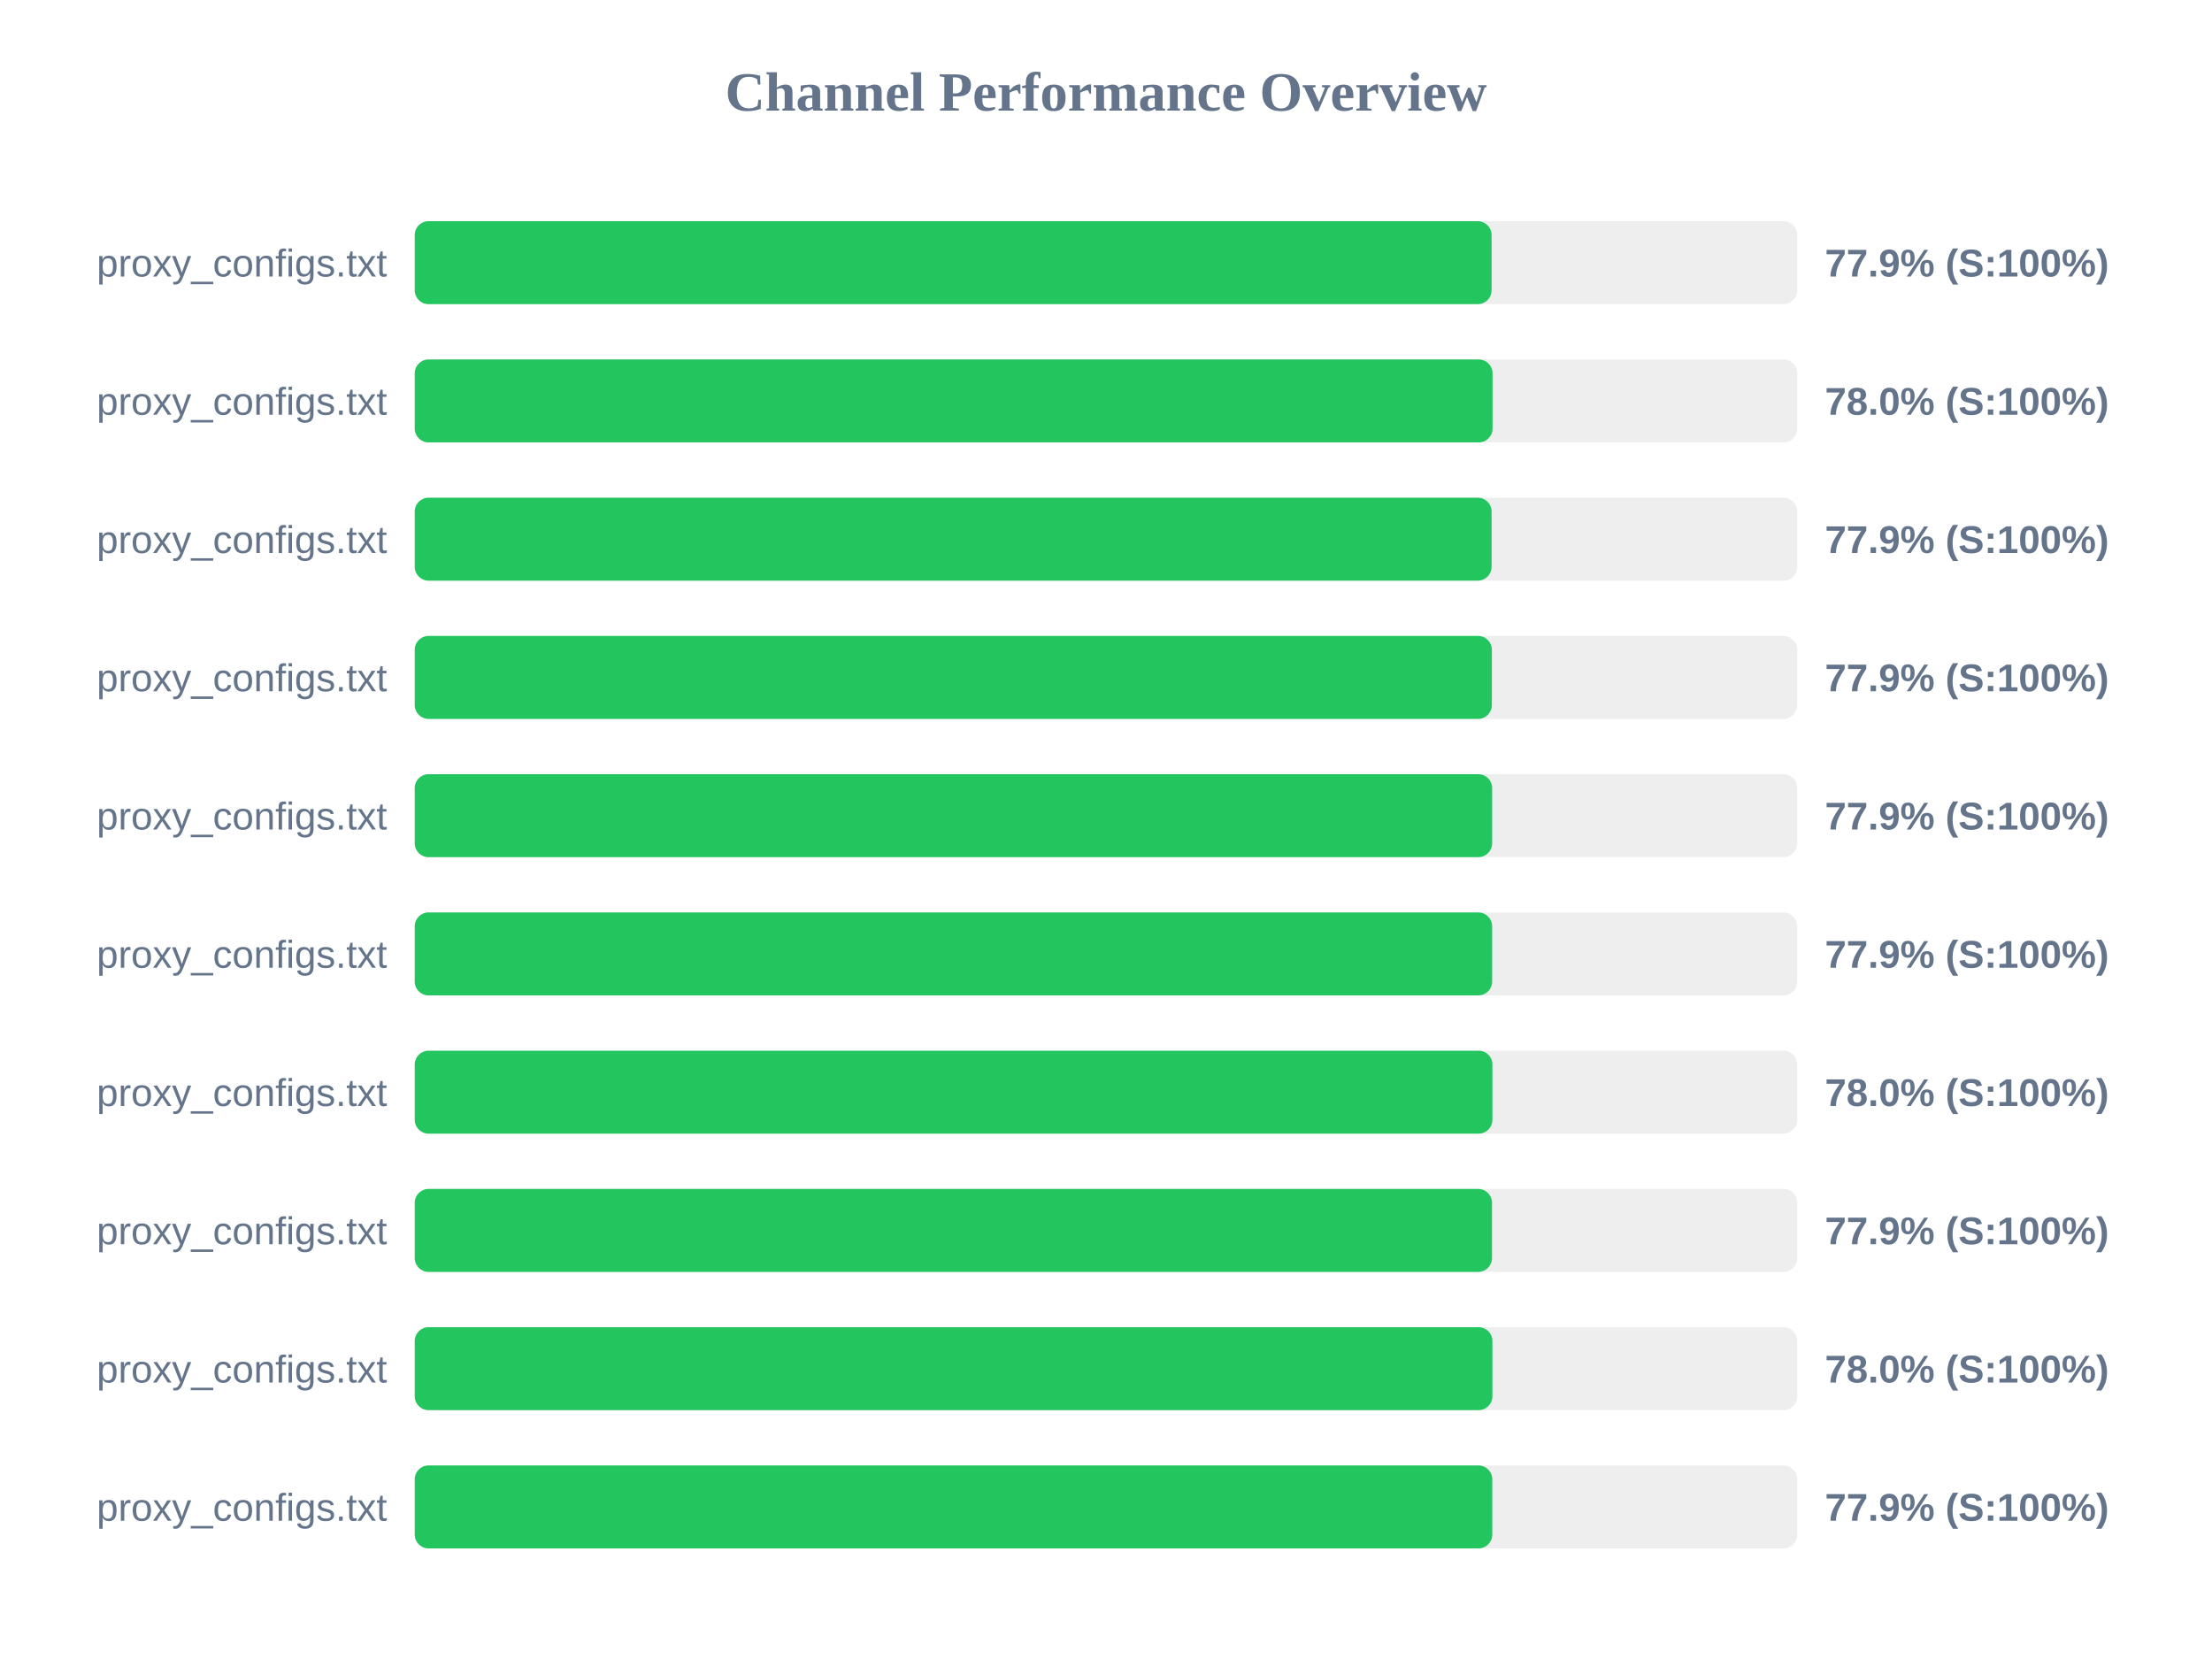
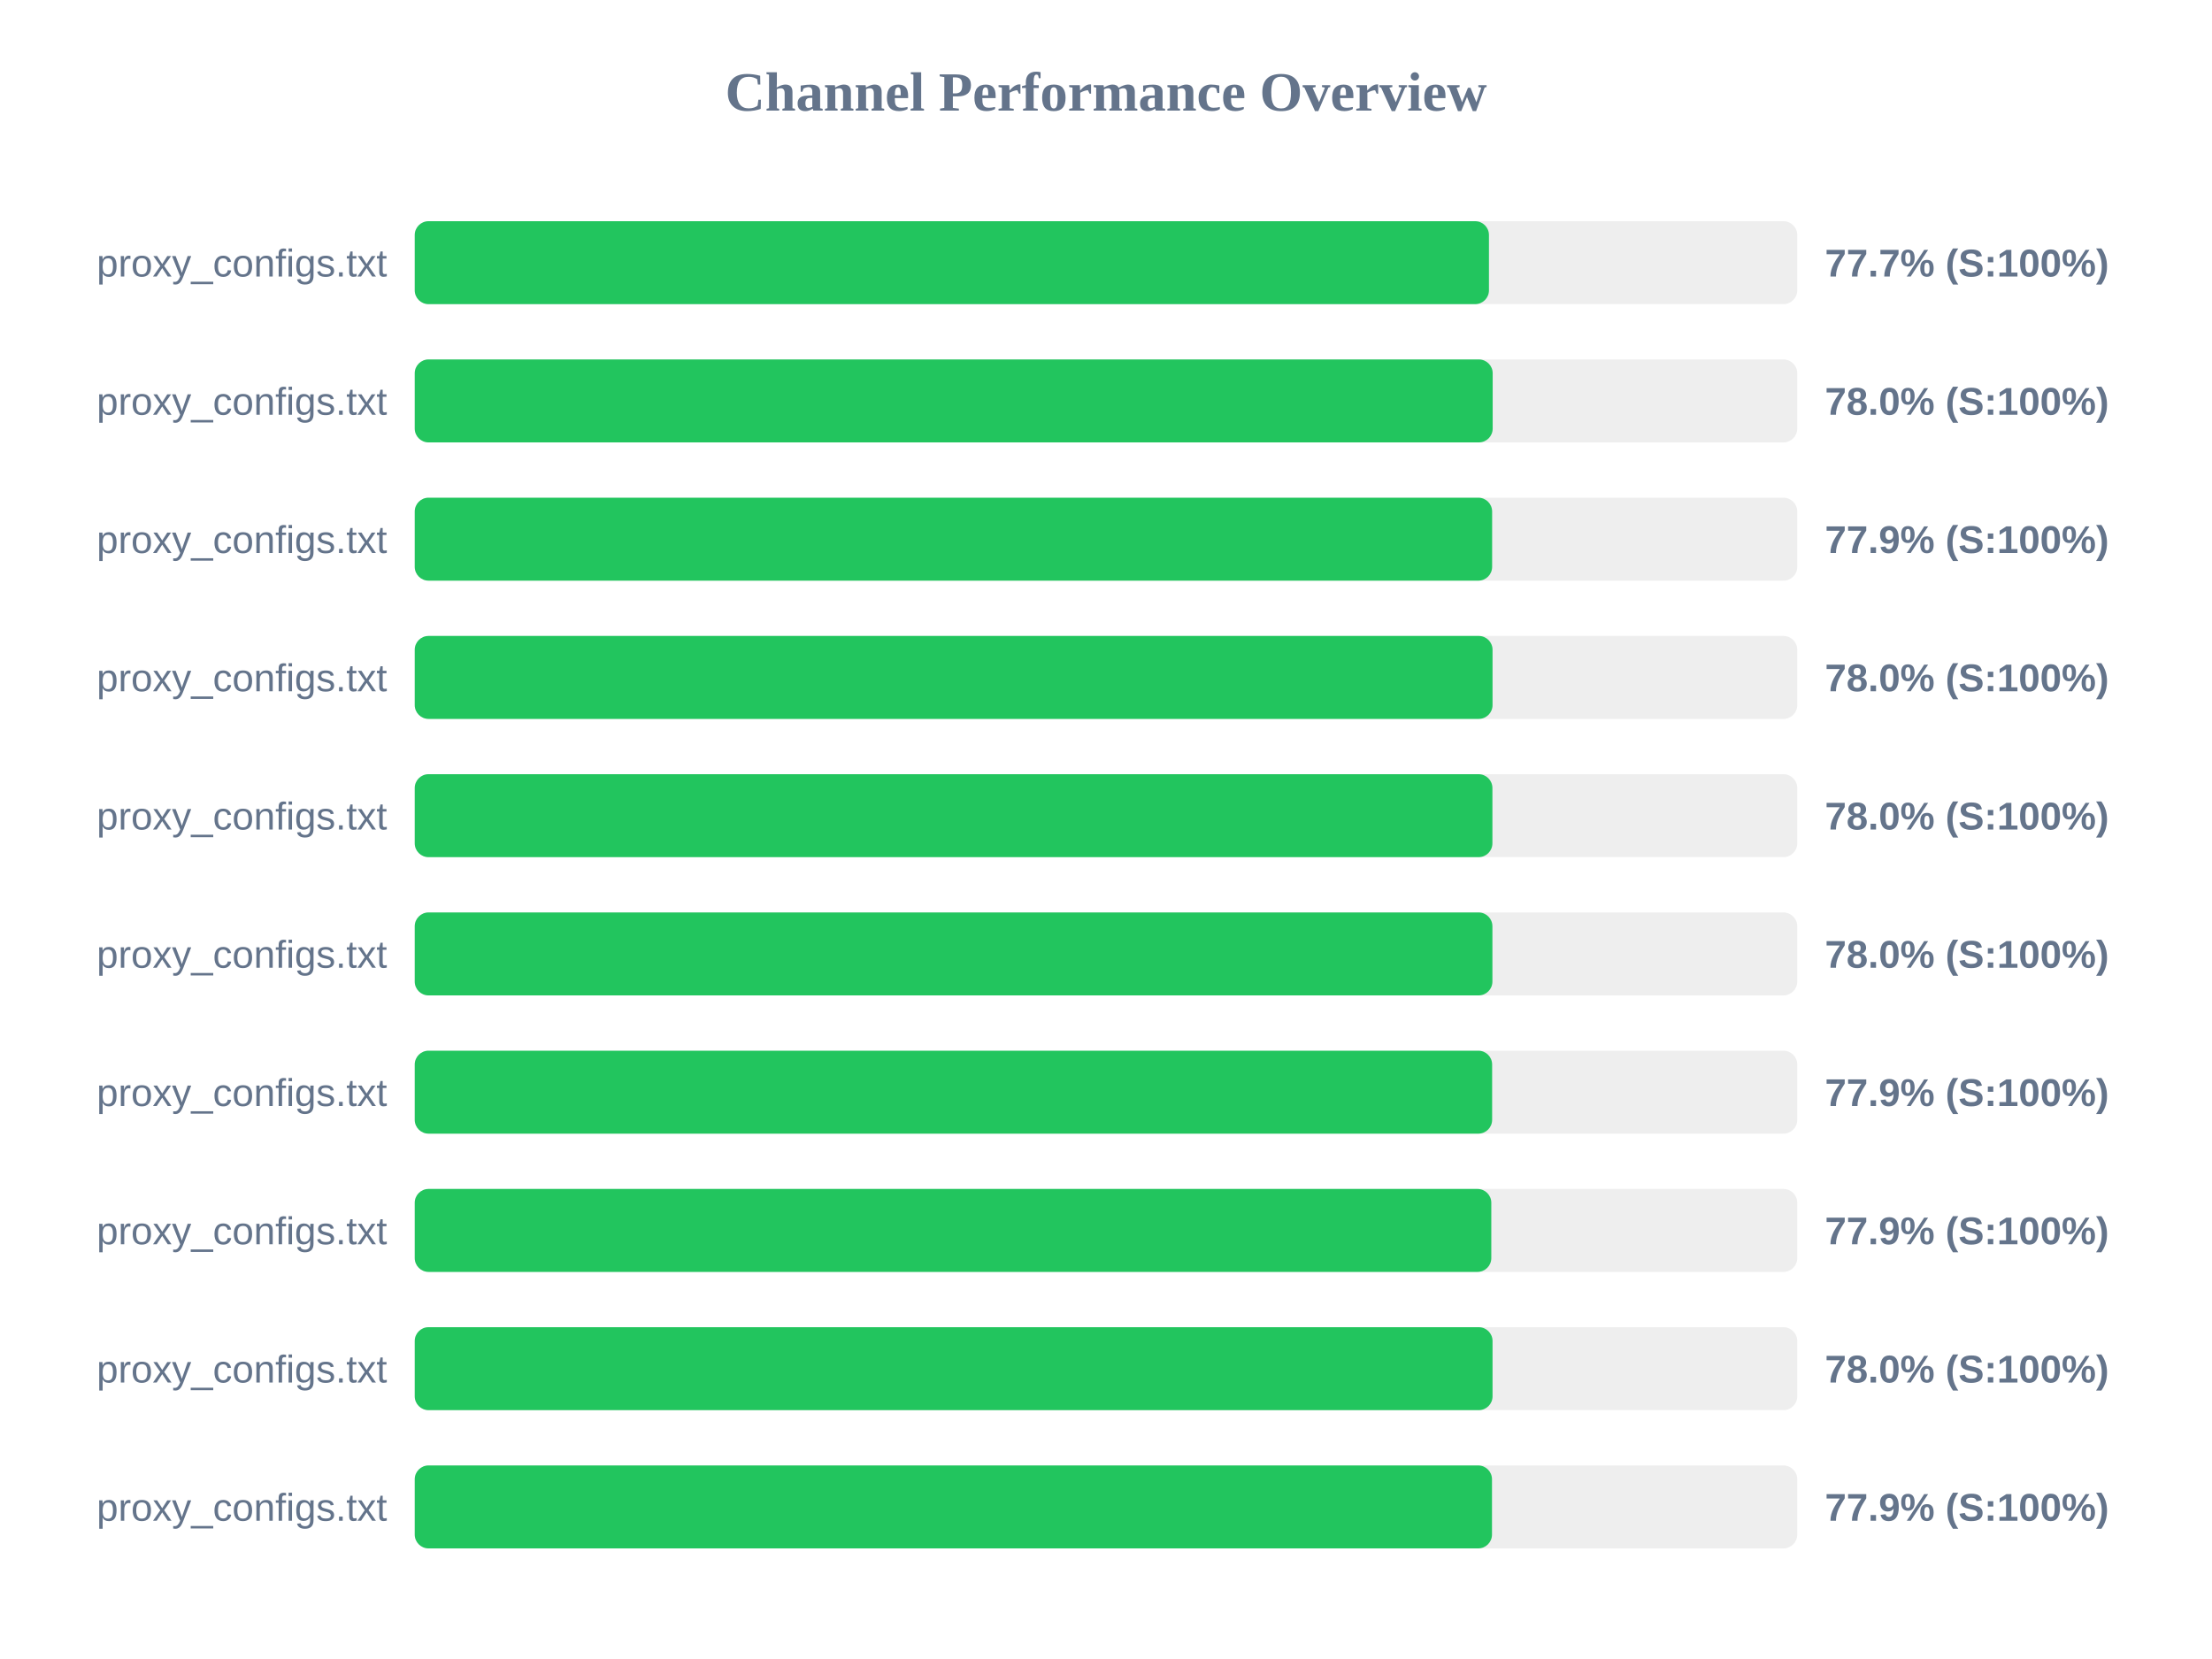
<svg xmlns="http://www.w3.org/2000/svg" width="800" height="600" version="1.1">
  <style>
        .row { font: 14px Arial; fill: #64748b; }
        .score { font: bold 14px Arial; fill: #64748b; }
    </style>
  <text x="400" y="40" text-anchor="middle" font-size="20px" font-weight="bold" fill="#64748b">Channel Performance Overview</text>
  <rect x="150" y="80" width="500" height="30" fill="#eee" rx="5" />
-   <rect x="150" y="80" width="389.45" height="30" fill="#22c55e" rx="5" />
+   <rect x="150" y="80" width="388.5" height="30" fill="#22c55e" rx="5" />
  <text x="140" y="100" text-anchor="end" class="row">proxy_configs.txt</text>
-   <text x="660" y="100" text-anchor="start" class="score">77.9% (S:100%)</text>
+   <text x="660" y="100" text-anchor="start" class="score">77.7% (S:100%)</text>
  <rect x="150" y="130" width="500" height="30" fill="#eee" rx="5" />
-   <rect x="150" y="130" width="389.8" height="30" fill="#22c55e" rx="5" />
+   <rect x="150" y="130" width="389.85" height="30" fill="#22c55e" rx="5" />
  <text x="140" y="150" text-anchor="end" class="row">proxy_configs.txt</text>
  <text x="660" y="150" text-anchor="start" class="score">78.0% (S:100%)</text>
  <rect x="150" y="180" width="500" height="30" fill="#eee" rx="5" />
-   <rect x="150" y="180" width="389.45" height="30" fill="#22c55e" rx="5" />
+   <rect x="150" y="180" width="389.65" height="30" fill="#22c55e" rx="5" />
  <text x="140" y="200" text-anchor="end" class="row">proxy_configs.txt</text>
  <text x="660" y="200" text-anchor="start" class="score">77.9% (S:100%)</text>
  <rect x="150" y="230" width="500" height="30" fill="#eee" rx="5" />
-   <rect x="150" y="230" width="389.55" height="30" fill="#22c55e" rx="5" />
+   <rect x="150" y="230" width="389.8" height="30" fill="#22c55e" rx="5" />
  <text x="140" y="250" text-anchor="end" class="row">proxy_configs.txt</text>
-   <text x="660" y="250" text-anchor="start" class="score">77.9% (S:100%)</text>
+   <text x="660" y="250" text-anchor="start" class="score">78.0% (S:100%)</text>
  <rect x="150" y="280" width="500" height="30" fill="#eee" rx="5" />
-   <rect x="150" y="280" width="389.65" height="30" fill="#22c55e" rx="5" />
+   <rect x="150" y="280" width="389.75" height="30" fill="#22c55e" rx="5" />
  <text x="140" y="300" text-anchor="end" class="row">proxy_configs.txt</text>
-   <text x="660" y="300" text-anchor="start" class="score">77.9% (S:100%)</text>
+   <text x="660" y="300" text-anchor="start" class="score">78.0% (S:100%)</text>
  <rect x="150" y="330" width="500" height="30" fill="#eee" rx="5" />
-   <rect x="150" y="330" width="389.65" height="30" fill="#22c55e" rx="5" />
+   <rect x="150" y="330" width="389.75" height="30" fill="#22c55e" rx="5" />
  <text x="140" y="350" text-anchor="end" class="row">proxy_configs.txt</text>
-   <text x="660" y="350" text-anchor="start" class="score">77.9% (S:100%)</text>
+   <text x="660" y="350" text-anchor="start" class="score">78.0% (S:100%)</text>
  <rect x="150" y="380" width="500" height="30" fill="#eee" rx="5" />
-   <rect x="150" y="380" width="389.75" height="30" fill="#22c55e" rx="5" />
+   <rect x="150" y="380" width="389.65" height="30" fill="#22c55e" rx="5" />
  <text x="140" y="400" text-anchor="end" class="row">proxy_configs.txt</text>
-   <text x="660" y="400" text-anchor="start" class="score">78.0% (S:100%)</text>
+   <text x="660" y="400" text-anchor="start" class="score">77.9% (S:100%)</text>
  <rect x="150" y="430" width="500" height="30" fill="#eee" rx="5" />
-   <rect x="150" y="430" width="389.6" height="30" fill="#22c55e" rx="5" />
+   <rect x="150" y="430" width="389.35" height="30" fill="#22c55e" rx="5" />
  <text x="140" y="450" text-anchor="end" class="row">proxy_configs.txt</text>
  <text x="660" y="450" text-anchor="start" class="score">77.9% (S:100%)</text>
  <rect x="150" y="480" width="500" height="30" fill="#eee" rx="5" />
-   <rect x="150" y="480" width="389.75" height="30" fill="#22c55e" rx="5" />
+   <rect x="150" y="480" width="389.8" height="30" fill="#22c55e" rx="5" />
  <text x="140" y="500" text-anchor="end" class="row">proxy_configs.txt</text>
  <text x="660" y="500" text-anchor="start" class="score">78.0% (S:100%)</text>
  <rect x="150" y="530" width="500" height="30" fill="#eee" rx="5" />
-   <rect x="150" y="530" width="389.7" height="30" fill="#22c55e" rx="5" />
+   <rect x="150" y="530" width="389.6" height="30" fill="#22c55e" rx="5" />
  <text x="140" y="550" text-anchor="end" class="row">proxy_configs.txt</text>
  <text x="660" y="550" text-anchor="start" class="score">77.9% (S:100%)</text>
</svg>
